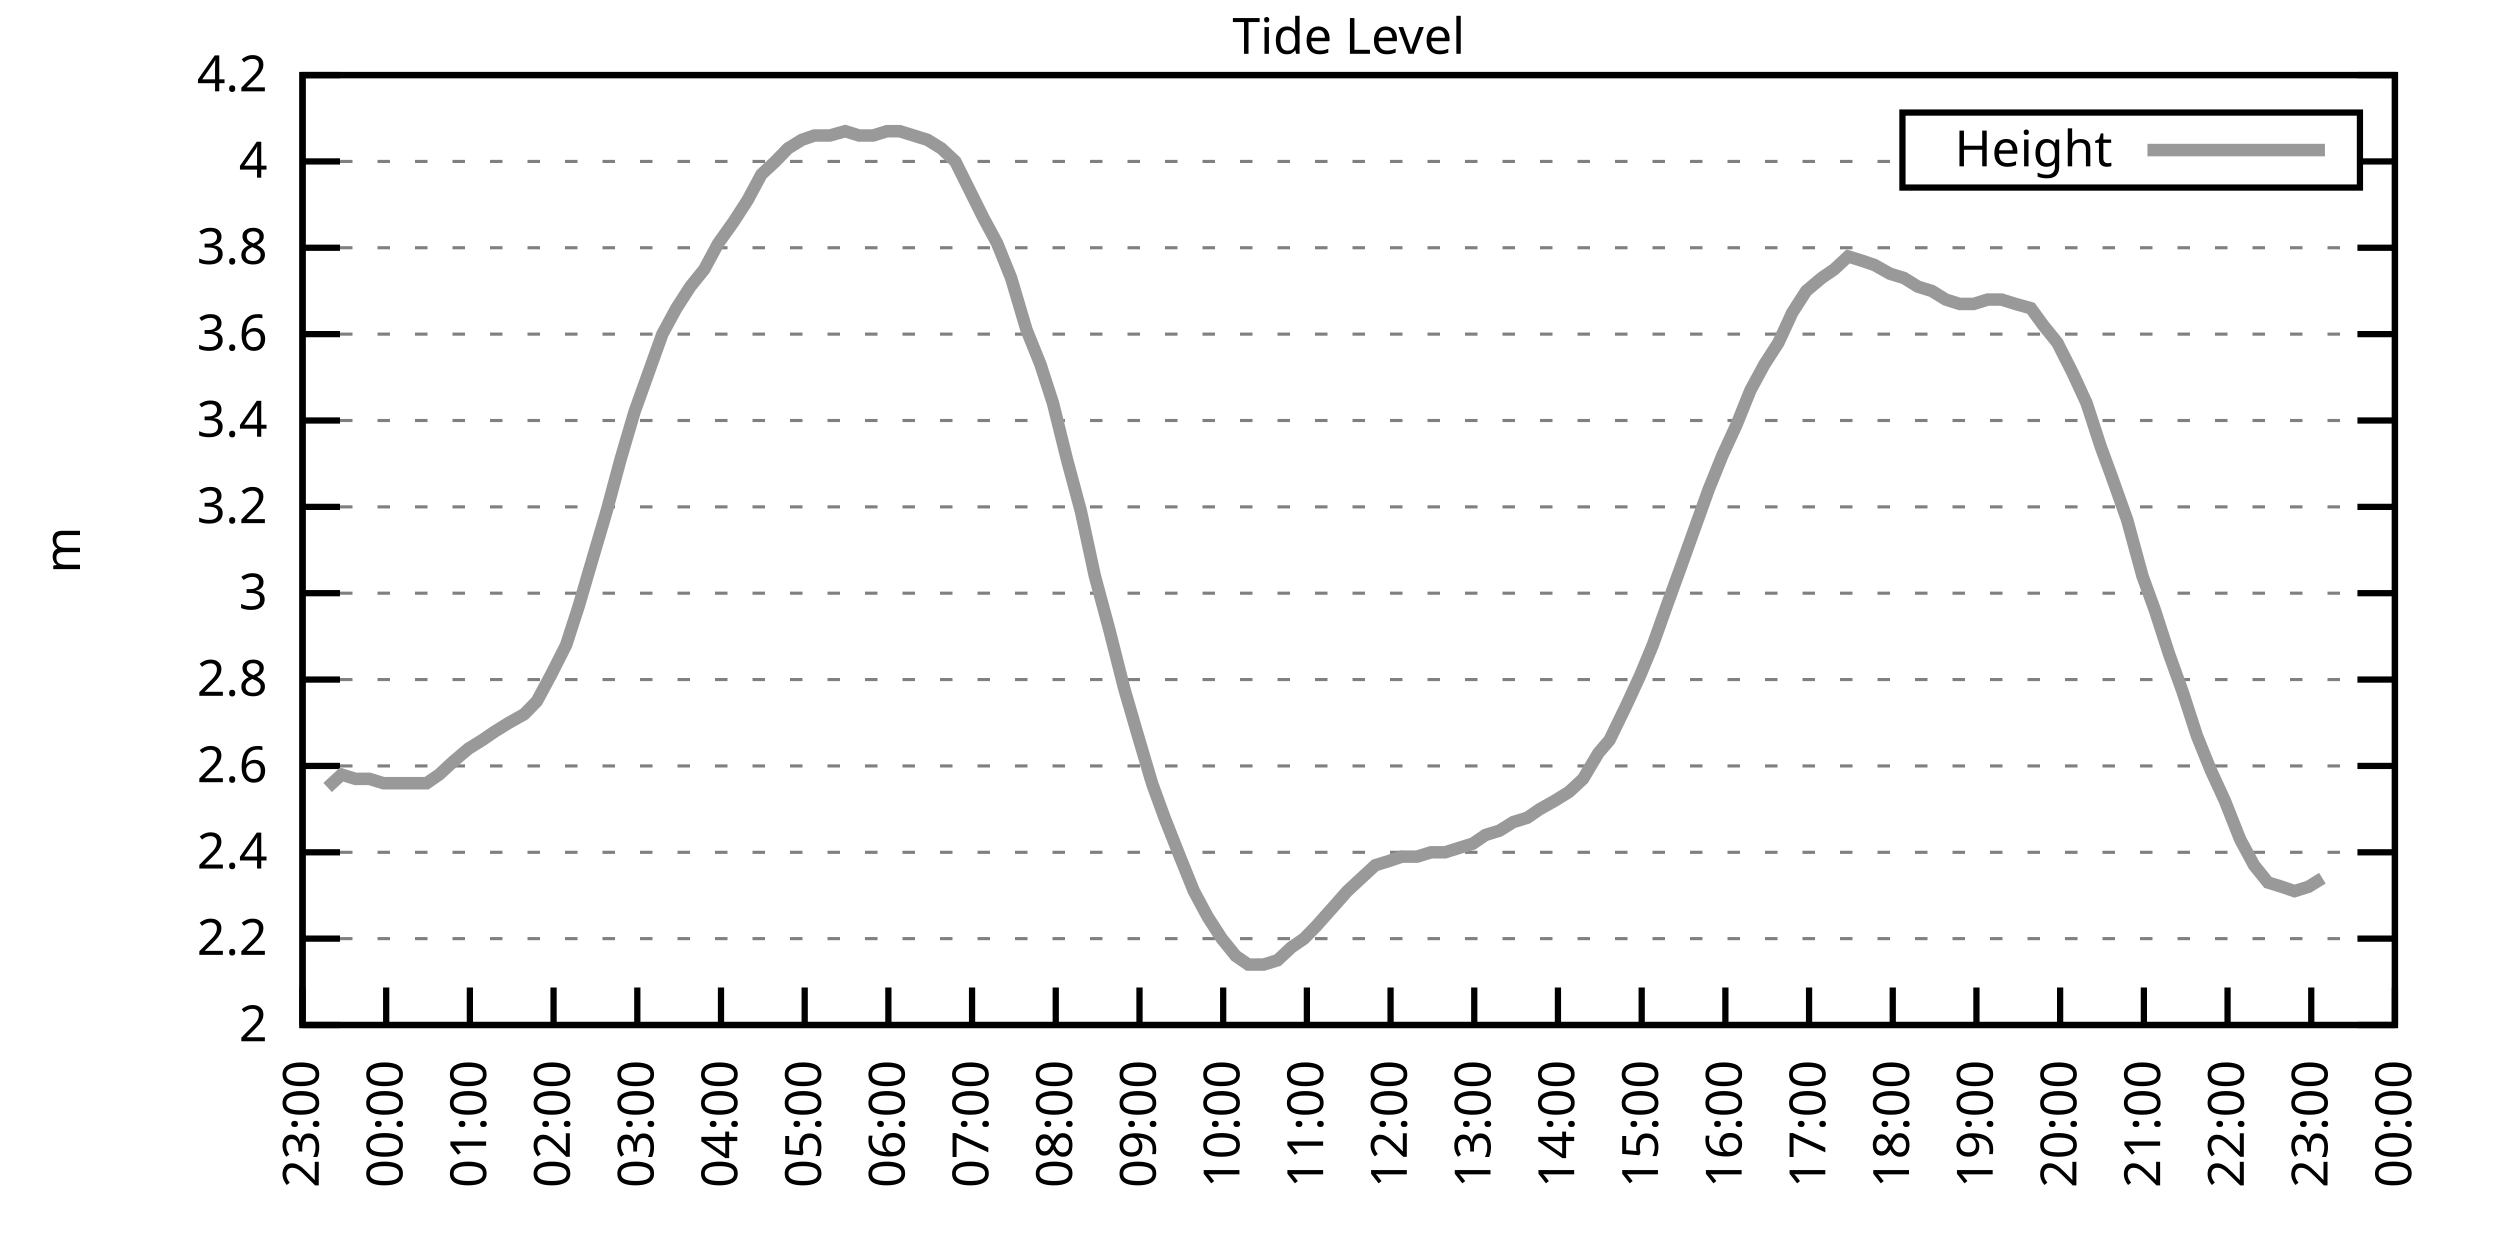
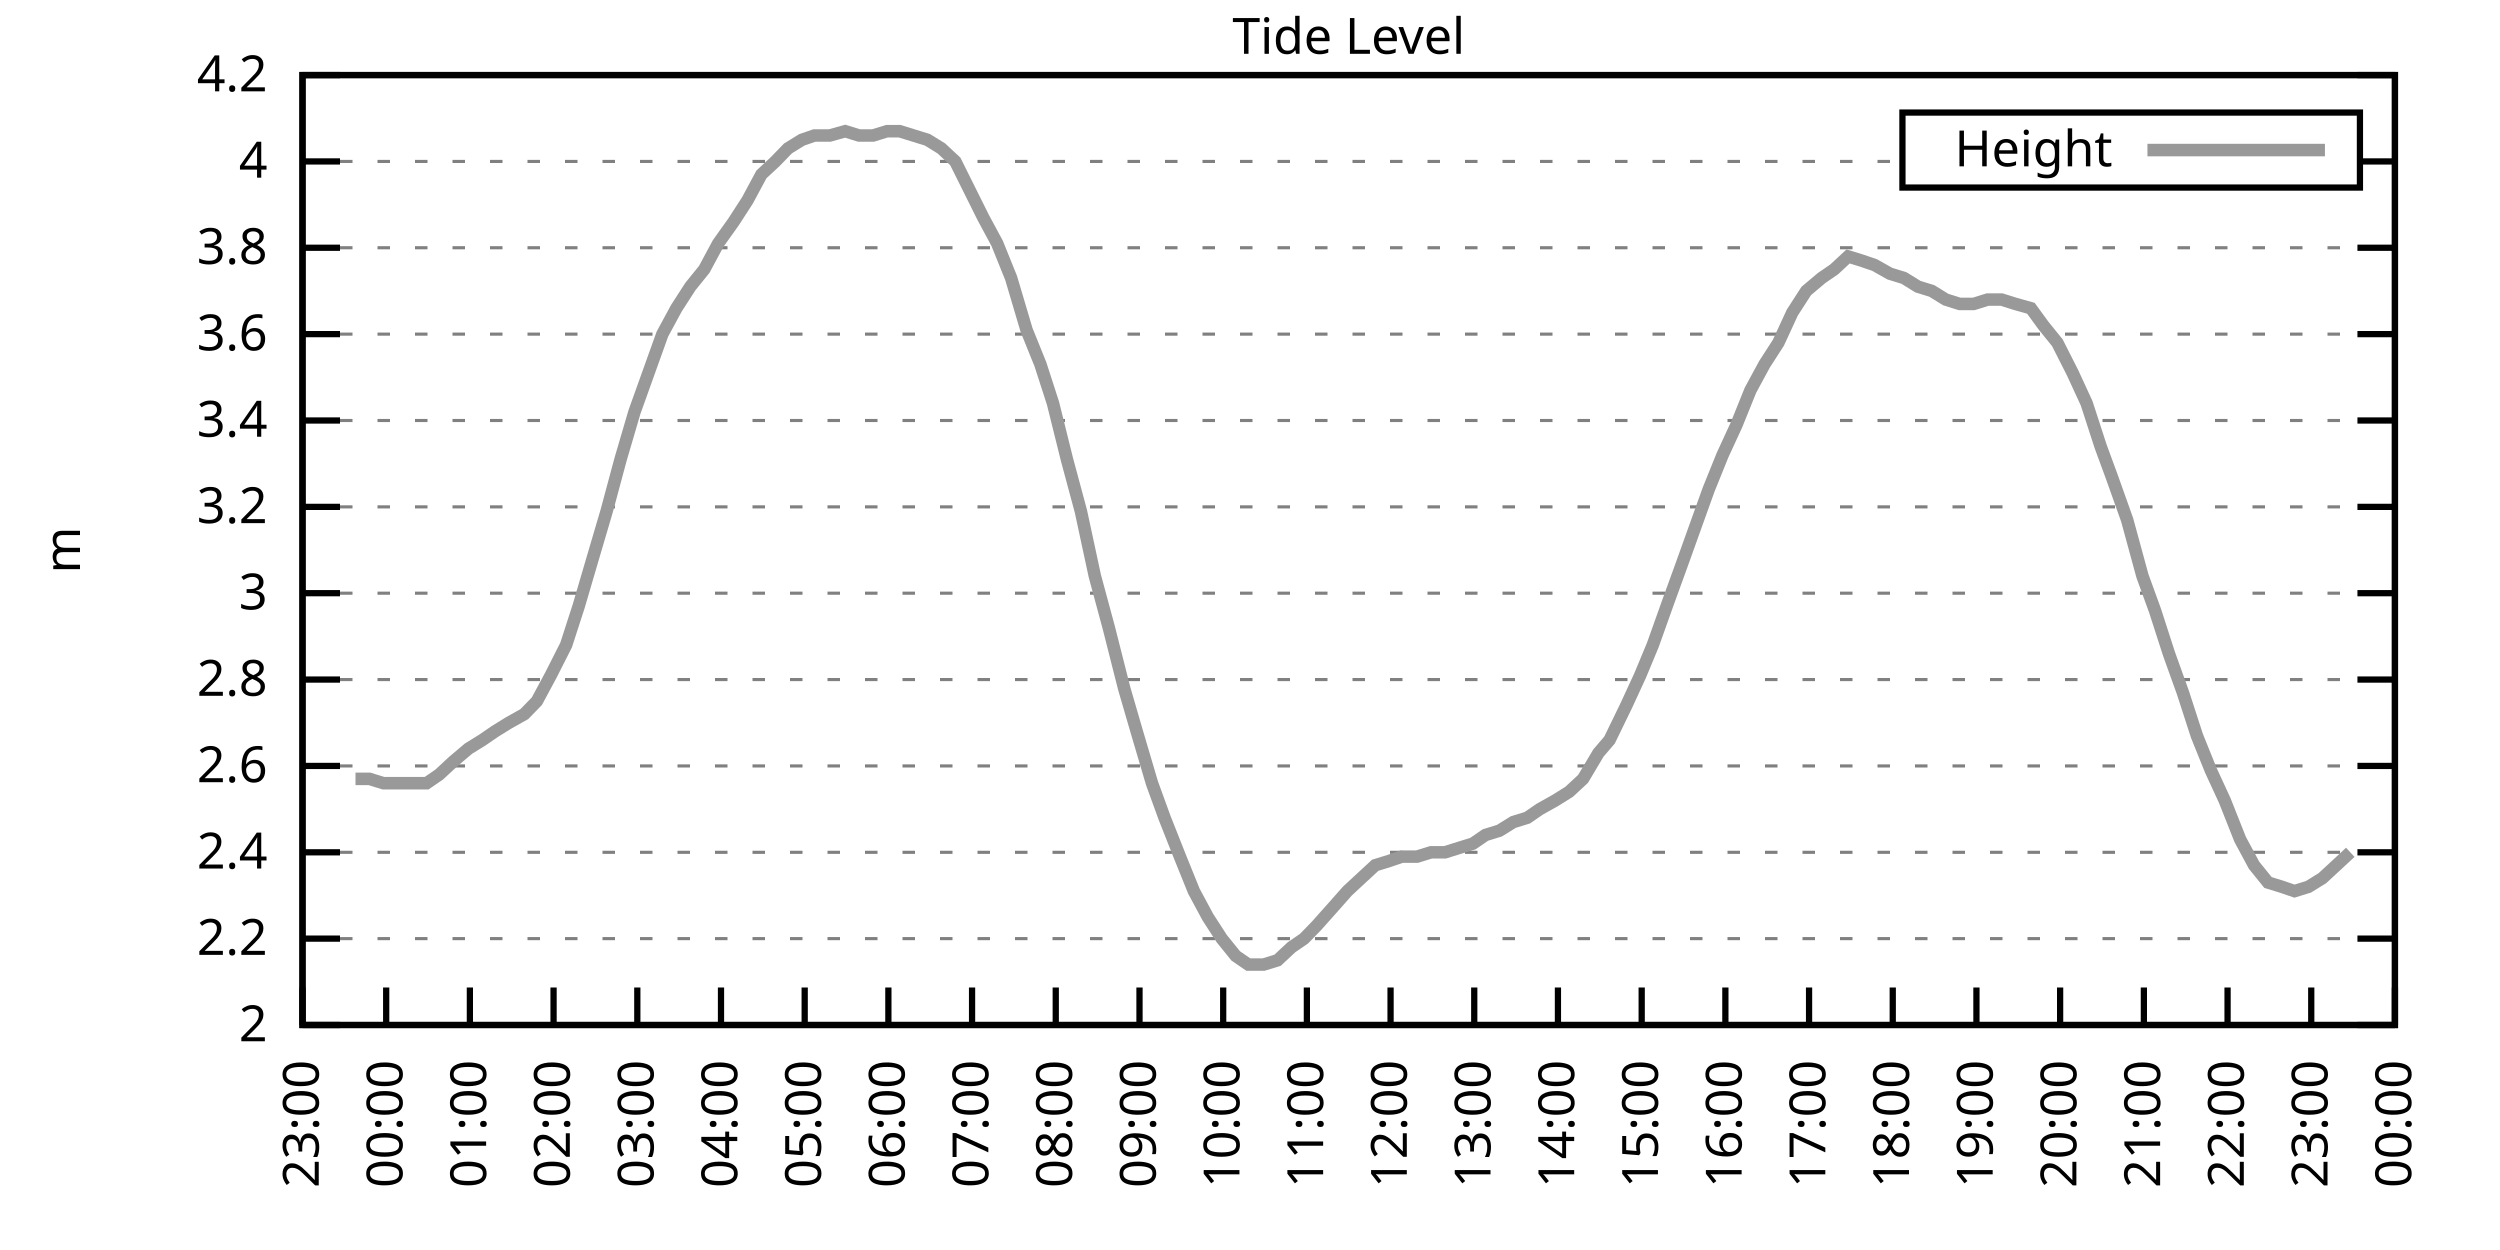
<svg xmlns="http://www.w3.org/2000/svg" xmlns:xlink="http://www.w3.org/1999/xlink" width="400" height="200" viewBox="0 0 400 200">
  <g id="gnuplot_canvas">
    <rect x="0" y="0" width="400" height="200" fill="none" />
    <defs>
      <circle id="gpDot" r="0.5" stroke-width="0.5" stroke="currentColor" />
      <path id="gpPt0" stroke-width="0.333" stroke="currentColor" d="M-1,0 h2 M0,-1 v2" />
      <path id="gpPt1" stroke-width="0.333" stroke="currentColor" d="M-1,-1 L1,1 M1,-1 L-1,1" />
      <path id="gpPt2" stroke-width="0.333" stroke="currentColor" d="M-1,0 L1,0 M0,-1 L0,1 M-1,-1 L1,1 M-1,1 L1,-1" />
      <rect id="gpPt3" stroke-width="0.333" stroke="currentColor" x="-1" y="-1" width="2" height="2" />
      <rect id="gpPt4" stroke-width="0.333" stroke="currentColor" fill="currentColor" x="-1" y="-1" width="2" height="2" />
      <circle id="gpPt5" stroke-width="0.333" stroke="currentColor" cx="0" cy="0" r="1" />
      <use xlink:href="#gpPt5" id="gpPt6" fill="currentColor" stroke="none" />
      <path id="gpPt7" stroke-width="0.333" stroke="currentColor" d="M0,-1.33 L-1.33,0.67 L1.33,0.67 z" />
      <use xlink:href="#gpPt7" id="gpPt8" fill="currentColor" stroke="none" />
      <use xlink:href="#gpPt7" id="gpPt9" stroke="currentColor" transform="rotate(180)" />
      <use xlink:href="#gpPt9" id="gpPt10" fill="currentColor" stroke="none" />
      <use xlink:href="#gpPt3" id="gpPt11" stroke="currentColor" transform="rotate(45)" />
      <use xlink:href="#gpPt11" id="gpPt12" fill="currentColor" stroke="none" />
      <path id="gpPt13" stroke-width="0.333" stroke="currentColor" d="M0,1.330 L1.265,0.411 L0.782,-1.067 L-0.782,-1.076 L-1.265,0.411 z" />
      <use xlink:href="#gpPt13" id="gpPt14" fill="currentColor" stroke="none" />
      <filter id="textbox" filterUnits="objectBoundingBox" x="0" y="0" height="1" width="1">
        <feFlood flood-color="white" flood-opacity="1" result="bgnd" />
        <feComposite in="SourceGraphic" in2="bgnd" operator="atop" />
      </filter>
      <filter id="greybox" filterUnits="objectBoundingBox" x="0" y="0" height="1" width="1">
        <feFlood flood-color="lightgrey" flood-opacity="1" result="grey" />
        <feComposite in="SourceGraphic" in2="grey" operator="atop" />
      </filter>
    </defs>
    <g fill="none" color="white" stroke="currentColor" stroke-width="1.00" stroke-linecap="butt" stroke-linejoin="miter">
</g>
    <g fill="none" color="black" stroke="currentColor" stroke-width="1.00" stroke-linecap="butt" stroke-linejoin="miter">
      <g stroke="none" shape-rendering="crispEdges">
        <polygon fill="rgb(255, 255, 255)" points="48.40,164.00 383.18,164.00 383.18,12.02 48.40,12.02 " />
      </g>
    </g>
    <g fill="none" color="black" stroke="currentColor" stroke-width="1.00" stroke-linecap="butt" stroke-linejoin="miter">
</g>
    <g fill="none" color="black" stroke="black" stroke-width="0.50" stroke-linecap="butt" stroke-linejoin="miter">
</g>
    <g fill="none" color="gray" stroke="currentColor" stroke-width="0.50" stroke-linecap="butt" stroke-linejoin="miter">
      <path stroke="gray" stroke-dasharray="2,4" class="gridline" d="M48.40,164.00 L383.19,164.00  " />
    </g>
    <g fill="none" color="gray" stroke="gray" stroke-width="1.00" stroke-linecap="butt" stroke-linejoin="miter">
</g>
    <g fill="none" color="black" stroke="currentColor" stroke-width="1.00" stroke-linecap="butt" stroke-linejoin="miter">
      <path stroke="black" d="M48.40,164.00 L54.40,164.00 M383.19,164.00 L377.19,164.00  " />
      <g transform="translate(42.80,166.60)" stroke="none" fill="black" font-family="Sans" font-size="8.00" text-anchor="end">
        <text>
          <tspan font-family="Sans"> 2</tspan>
        </text>
      </g>
    </g>
    <g fill="none" color="black" stroke="currentColor" stroke-width="1.00" stroke-linecap="butt" stroke-linejoin="miter">
</g>
    <g fill="none" color="black" stroke="black" stroke-width="0.50" stroke-linecap="butt" stroke-linejoin="miter">
</g>
    <g fill="none" color="gray" stroke="currentColor" stroke-width="0.50" stroke-linecap="butt" stroke-linejoin="miter">
      <path stroke="gray" stroke-dasharray="2,4" class="gridline" d="M48.40,150.18 L383.19,150.18  " />
    </g>
    <g fill="none" color="gray" stroke="gray" stroke-width="1.00" stroke-linecap="butt" stroke-linejoin="miter">
</g>
    <g fill="none" color="black" stroke="currentColor" stroke-width="1.00" stroke-linecap="butt" stroke-linejoin="miter">
      <path stroke="black" d="M48.40,150.18 L54.40,150.18 M383.19,150.18 L377.19,150.18  " />
      <g transform="translate(42.80,152.78)" stroke="none" fill="black" font-family="Sans" font-size="8.00" text-anchor="end">
        <text>
          <tspan font-family="Sans"> 2.2</tspan>
        </text>
      </g>
    </g>
    <g fill="none" color="black" stroke="currentColor" stroke-width="1.00" stroke-linecap="butt" stroke-linejoin="miter">
</g>
    <g fill="none" color="black" stroke="black" stroke-width="0.50" stroke-linecap="butt" stroke-linejoin="miter">
</g>
    <g fill="none" color="gray" stroke="currentColor" stroke-width="0.50" stroke-linecap="butt" stroke-linejoin="miter">
      <path stroke="gray" stroke-dasharray="2,4" class="gridline" d="M48.40,136.37 L383.19,136.37  " />
    </g>
    <g fill="none" color="gray" stroke="gray" stroke-width="1.00" stroke-linecap="butt" stroke-linejoin="miter">
</g>
    <g fill="none" color="black" stroke="currentColor" stroke-width="1.00" stroke-linecap="butt" stroke-linejoin="miter">
      <path stroke="black" d="M48.40,136.37 L54.40,136.37 M383.19,136.37 L377.19,136.37  " />
      <g transform="translate(42.80,138.97)" stroke="none" fill="black" font-family="Sans" font-size="8.00" text-anchor="end">
        <text>
          <tspan font-family="Sans"> 2.4</tspan>
        </text>
      </g>
    </g>
    <g fill="none" color="black" stroke="currentColor" stroke-width="1.00" stroke-linecap="butt" stroke-linejoin="miter">
</g>
    <g fill="none" color="black" stroke="black" stroke-width="0.50" stroke-linecap="butt" stroke-linejoin="miter">
</g>
    <g fill="none" color="gray" stroke="currentColor" stroke-width="0.50" stroke-linecap="butt" stroke-linejoin="miter">
      <path stroke="gray" stroke-dasharray="2,4" class="gridline" d="M48.40,122.55 L383.19,122.55  " />
    </g>
    <g fill="none" color="gray" stroke="gray" stroke-width="1.00" stroke-linecap="butt" stroke-linejoin="miter">
</g>
    <g fill="none" color="black" stroke="currentColor" stroke-width="1.00" stroke-linecap="butt" stroke-linejoin="miter">
      <path stroke="black" d="M48.40,122.55 L54.40,122.55 M383.19,122.55 L377.19,122.55  " />
      <g transform="translate(42.80,125.15)" stroke="none" fill="black" font-family="Sans" font-size="8.00" text-anchor="end">
        <text>
          <tspan font-family="Sans"> 2.6</tspan>
        </text>
      </g>
    </g>
    <g fill="none" color="black" stroke="currentColor" stroke-width="1.00" stroke-linecap="butt" stroke-linejoin="miter">
</g>
    <g fill="none" color="black" stroke="black" stroke-width="0.50" stroke-linecap="butt" stroke-linejoin="miter">
</g>
    <g fill="none" color="gray" stroke="currentColor" stroke-width="0.50" stroke-linecap="butt" stroke-linejoin="miter">
      <path stroke="gray" stroke-dasharray="2,4" class="gridline" d="M48.40,108.73 L383.19,108.73  " />
    </g>
    <g fill="none" color="gray" stroke="gray" stroke-width="1.00" stroke-linecap="butt" stroke-linejoin="miter">
</g>
    <g fill="none" color="black" stroke="currentColor" stroke-width="1.00" stroke-linecap="butt" stroke-linejoin="miter">
      <path stroke="black" d="M48.40,108.73 L54.40,108.73 M383.19,108.73 L377.19,108.73  " />
      <g transform="translate(42.80,111.33)" stroke="none" fill="black" font-family="Sans" font-size="8.00" text-anchor="end">
        <text>
          <tspan font-family="Sans"> 2.8</tspan>
        </text>
      </g>
    </g>
    <g fill="none" color="black" stroke="currentColor" stroke-width="1.00" stroke-linecap="butt" stroke-linejoin="miter">
</g>
    <g fill="none" color="black" stroke="black" stroke-width="0.50" stroke-linecap="butt" stroke-linejoin="miter">
</g>
    <g fill="none" color="gray" stroke="currentColor" stroke-width="0.50" stroke-linecap="butt" stroke-linejoin="miter">
      <path stroke="gray" stroke-dasharray="2,4" class="gridline" d="M48.40,94.91 L383.19,94.91  " />
    </g>
    <g fill="none" color="gray" stroke="gray" stroke-width="1.00" stroke-linecap="butt" stroke-linejoin="miter">
</g>
    <g fill="none" color="black" stroke="currentColor" stroke-width="1.00" stroke-linecap="butt" stroke-linejoin="miter">
      <path stroke="black" d="M48.40,94.91 L54.40,94.91 M383.19,94.91 L377.19,94.91  " />
      <g transform="translate(42.80,97.51)" stroke="none" fill="black" font-family="Sans" font-size="8.00" text-anchor="end">
        <text>
          <tspan font-family="Sans"> 3</tspan>
        </text>
      </g>
    </g>
    <g fill="none" color="black" stroke="currentColor" stroke-width="1.00" stroke-linecap="butt" stroke-linejoin="miter">
</g>
    <g fill="none" color="black" stroke="black" stroke-width="0.50" stroke-linecap="butt" stroke-linejoin="miter">
</g>
    <g fill="none" color="gray" stroke="currentColor" stroke-width="0.50" stroke-linecap="butt" stroke-linejoin="miter">
      <path stroke="gray" stroke-dasharray="2,4" class="gridline" d="M48.40,81.10 L383.19,81.10  " />
    </g>
    <g fill="none" color="gray" stroke="gray" stroke-width="1.00" stroke-linecap="butt" stroke-linejoin="miter">
</g>
    <g fill="none" color="black" stroke="currentColor" stroke-width="1.00" stroke-linecap="butt" stroke-linejoin="miter">
      <path stroke="black" d="M48.40,81.10 L54.40,81.10 M383.19,81.10 L377.19,81.10  " />
      <g transform="translate(42.80,83.70)" stroke="none" fill="black" font-family="Sans" font-size="8.00" text-anchor="end">
        <text>
          <tspan font-family="Sans"> 3.2</tspan>
        </text>
      </g>
    </g>
    <g fill="none" color="black" stroke="currentColor" stroke-width="1.00" stroke-linecap="butt" stroke-linejoin="miter">
</g>
    <g fill="none" color="black" stroke="black" stroke-width="0.50" stroke-linecap="butt" stroke-linejoin="miter">
</g>
    <g fill="none" color="gray" stroke="currentColor" stroke-width="0.50" stroke-linecap="butt" stroke-linejoin="miter">
      <path stroke="gray" stroke-dasharray="2,4" class="gridline" d="M48.40,67.28 L383.19,67.28  " />
    </g>
    <g fill="none" color="gray" stroke="gray" stroke-width="1.00" stroke-linecap="butt" stroke-linejoin="miter">
</g>
    <g fill="none" color="black" stroke="currentColor" stroke-width="1.00" stroke-linecap="butt" stroke-linejoin="miter">
      <path stroke="black" d="M48.40,67.28 L54.40,67.28 M383.19,67.28 L377.19,67.28  " />
      <g transform="translate(42.80,69.88)" stroke="none" fill="black" font-family="Sans" font-size="8.00" text-anchor="end">
        <text>
          <tspan font-family="Sans"> 3.4</tspan>
        </text>
      </g>
    </g>
    <g fill="none" color="black" stroke="currentColor" stroke-width="1.00" stroke-linecap="butt" stroke-linejoin="miter">
</g>
    <g fill="none" color="black" stroke="black" stroke-width="0.50" stroke-linecap="butt" stroke-linejoin="miter">
</g>
    <g fill="none" color="gray" stroke="currentColor" stroke-width="0.50" stroke-linecap="butt" stroke-linejoin="miter">
      <path stroke="gray" stroke-dasharray="2,4" class="gridline" d="M48.40,53.46 L383.19,53.46  " />
    </g>
    <g fill="none" color="gray" stroke="gray" stroke-width="1.00" stroke-linecap="butt" stroke-linejoin="miter">
</g>
    <g fill="none" color="black" stroke="currentColor" stroke-width="1.00" stroke-linecap="butt" stroke-linejoin="miter">
      <path stroke="black" d="M48.40,53.46 L54.40,53.46 M383.19,53.46 L377.19,53.46  " />
      <g transform="translate(42.80,56.06)" stroke="none" fill="black" font-family="Sans" font-size="8.00" text-anchor="end">
        <text>
          <tspan font-family="Sans"> 3.6</tspan>
        </text>
      </g>
    </g>
    <g fill="none" color="black" stroke="currentColor" stroke-width="1.00" stroke-linecap="butt" stroke-linejoin="miter">
</g>
    <g fill="none" color="black" stroke="black" stroke-width="0.50" stroke-linecap="butt" stroke-linejoin="miter">
</g>
    <g fill="none" color="gray" stroke="currentColor" stroke-width="0.50" stroke-linecap="butt" stroke-linejoin="miter">
      <path stroke="gray" stroke-dasharray="2,4" class="gridline" d="M48.40,39.64 L383.19,39.64  " />
    </g>
    <g fill="none" color="gray" stroke="gray" stroke-width="1.00" stroke-linecap="butt" stroke-linejoin="miter">
</g>
    <g fill="none" color="black" stroke="currentColor" stroke-width="1.00" stroke-linecap="butt" stroke-linejoin="miter">
      <path stroke="black" d="M48.40,39.64 L54.40,39.64 M383.19,39.64 L377.19,39.64  " />
      <g transform="translate(42.80,42.24)" stroke="none" fill="black" font-family="Sans" font-size="8.00" text-anchor="end">
        <text>
          <tspan font-family="Sans"> 3.8</tspan>
        </text>
      </g>
    </g>
    <g fill="none" color="black" stroke="currentColor" stroke-width="1.00" stroke-linecap="butt" stroke-linejoin="miter">
</g>
    <g fill="none" color="black" stroke="black" stroke-width="0.50" stroke-linecap="butt" stroke-linejoin="miter">
</g>
    <g fill="none" color="gray" stroke="currentColor" stroke-width="0.50" stroke-linecap="butt" stroke-linejoin="miter">
      <path stroke="gray" stroke-dasharray="2,4" class="gridline" d="M48.40,25.83 L304.39,25.83 M377.59,25.83 L383.19,25.83  " />
    </g>
    <g fill="none" color="gray" stroke="gray" stroke-width="1.00" stroke-linecap="butt" stroke-linejoin="miter">
</g>
    <g fill="none" color="black" stroke="currentColor" stroke-width="1.00" stroke-linecap="butt" stroke-linejoin="miter">
      <path stroke="black" d="M48.40,25.83 L54.40,25.83 M383.19,25.83 L377.19,25.83  " />
      <g transform="translate(42.80,28.43)" stroke="none" fill="black" font-family="Sans" font-size="8.00" text-anchor="end">
        <text>
          <tspan font-family="Sans"> 4</tspan>
        </text>
      </g>
    </g>
    <g fill="none" color="black" stroke="currentColor" stroke-width="1.00" stroke-linecap="butt" stroke-linejoin="miter">
</g>
    <g fill="none" color="black" stroke="black" stroke-width="0.50" stroke-linecap="butt" stroke-linejoin="miter">
</g>
    <g fill="none" color="gray" stroke="currentColor" stroke-width="0.50" stroke-linecap="butt" stroke-linejoin="miter">
      <path stroke="gray" stroke-dasharray="2,4" class="gridline" d="M48.40,12.01 L383.19,12.01  " />
    </g>
    <g fill="none" color="gray" stroke="gray" stroke-width="1.00" stroke-linecap="butt" stroke-linejoin="miter">
</g>
    <g fill="none" color="black" stroke="currentColor" stroke-width="1.00" stroke-linecap="butt" stroke-linejoin="miter">
      <path stroke="black" d="M48.40,12.01 L54.40,12.01 M383.19,12.01 L377.19,12.01  " />
      <g transform="translate(42.80,14.61)" stroke="none" fill="black" font-family="Sans" font-size="8.00" text-anchor="end">
        <text>
          <tspan font-family="Sans"> 4.2</tspan>
        </text>
      </g>
    </g>
    <g fill="none" color="black" stroke="currentColor" stroke-width="1.00" stroke-linecap="butt" stroke-linejoin="miter">
      <path stroke="black" d="M48.40,164.00 L48.40,158.00  " />
      <g transform="translate(51.00,169.60) rotate(270.00)" stroke="none" fill="black" font-family="Sans" font-size="8.00" text-anchor="end">
        <text>
          <tspan font-family="Sans">23:00</tspan>
        </text>
      </g>
    </g>
    <g fill="none" color="black" stroke="currentColor" stroke-width="1.00" stroke-linecap="butt" stroke-linejoin="miter">
      <path stroke="black" d="M61.79,164.00 L61.79,158.00  " />
      <g transform="translate(64.39,169.60) rotate(270.00)" stroke="none" fill="black" font-family="Sans" font-size="8.00" text-anchor="end">
        <text>
          <tspan font-family="Sans">00:00</tspan>
        </text>
      </g>
    </g>
    <g fill="none" color="black" stroke="currentColor" stroke-width="1.00" stroke-linecap="butt" stroke-linejoin="miter">
      <path stroke="black" d="M75.18,164.00 L75.18,158.00  " />
      <g transform="translate(77.78,169.60) rotate(270.00)" stroke="none" fill="black" font-family="Sans" font-size="8.00" text-anchor="end">
        <text>
          <tspan font-family="Sans">01:00</tspan>
        </text>
      </g>
    </g>
    <g fill="none" color="black" stroke="currentColor" stroke-width="1.00" stroke-linecap="butt" stroke-linejoin="miter">
      <path stroke="black" d="M88.57,164.00 L88.57,158.00  " />
      <g transform="translate(91.17,169.60) rotate(270.00)" stroke="none" fill="black" font-family="Sans" font-size="8.00" text-anchor="end">
        <text>
          <tspan font-family="Sans">02:00</tspan>
        </text>
      </g>
    </g>
    <g fill="none" color="black" stroke="currentColor" stroke-width="1.00" stroke-linecap="butt" stroke-linejoin="miter">
      <path stroke="black" d="M101.97,164.00 L101.97,158.00  " />
      <g transform="translate(104.57,169.60) rotate(270.00)" stroke="none" fill="black" font-family="Sans" font-size="8.00" text-anchor="end">
        <text>
          <tspan font-family="Sans">03:00</tspan>
        </text>
      </g>
    </g>
    <g fill="none" color="black" stroke="currentColor" stroke-width="1.00" stroke-linecap="butt" stroke-linejoin="miter">
      <path stroke="black" d="M115.36,164.00 L115.36,158.00  " />
      <g transform="translate(117.96,169.60) rotate(270.00)" stroke="none" fill="black" font-family="Sans" font-size="8.00" text-anchor="end">
        <text>
          <tspan font-family="Sans">04:00</tspan>
        </text>
      </g>
    </g>
    <g fill="none" color="black" stroke="currentColor" stroke-width="1.00" stroke-linecap="butt" stroke-linejoin="miter">
      <path stroke="black" d="M128.75,164.00 L128.75,158.00  " />
      <g transform="translate(131.35,169.60) rotate(270.00)" stroke="none" fill="black" font-family="Sans" font-size="8.00" text-anchor="end">
        <text>
          <tspan font-family="Sans">05:00</tspan>
        </text>
      </g>
    </g>
    <g fill="none" color="black" stroke="currentColor" stroke-width="1.00" stroke-linecap="butt" stroke-linejoin="miter">
      <path stroke="black" d="M142.14,164.00 L142.14,158.00  " />
      <g transform="translate(144.74,169.60) rotate(270.00)" stroke="none" fill="black" font-family="Sans" font-size="8.00" text-anchor="end">
        <text>
          <tspan font-family="Sans">06:00</tspan>
        </text>
      </g>
    </g>
    <g fill="none" color="black" stroke="currentColor" stroke-width="1.00" stroke-linecap="butt" stroke-linejoin="miter">
      <path stroke="black" d="M155.53,164.00 L155.53,158.00  " />
      <g transform="translate(158.13,169.60) rotate(270.00)" stroke="none" fill="black" font-family="Sans" font-size="8.00" text-anchor="end">
        <text>
          <tspan font-family="Sans">07:00</tspan>
        </text>
      </g>
    </g>
    <g fill="none" color="black" stroke="currentColor" stroke-width="1.00" stroke-linecap="butt" stroke-linejoin="miter">
      <path stroke="black" d="M168.92,164.00 L168.92,158.00  " />
      <g transform="translate(171.52,169.60) rotate(270.00)" stroke="none" fill="black" font-family="Sans" font-size="8.00" text-anchor="end">
        <text>
          <tspan font-family="Sans">08:00</tspan>
        </text>
      </g>
    </g>
    <g fill="none" color="black" stroke="currentColor" stroke-width="1.00" stroke-linecap="butt" stroke-linejoin="miter">
      <path stroke="black" d="M182.32,164.00 L182.32,158.00  " />
      <g transform="translate(184.92,169.60) rotate(270.00)" stroke="none" fill="black" font-family="Sans" font-size="8.00" text-anchor="end">
        <text>
          <tspan font-family="Sans">09:00</tspan>
        </text>
      </g>
    </g>
    <g fill="none" color="black" stroke="currentColor" stroke-width="1.00" stroke-linecap="butt" stroke-linejoin="miter">
      <path stroke="black" d="M195.71,164.00 L195.71,158.00  " />
      <g transform="translate(198.31,169.60) rotate(270.00)" stroke="none" fill="black" font-family="Sans" font-size="8.00" text-anchor="end">
        <text>
          <tspan font-family="Sans">10:00</tspan>
        </text>
      </g>
    </g>
    <g fill="none" color="black" stroke="currentColor" stroke-width="1.00" stroke-linecap="butt" stroke-linejoin="miter">
      <path stroke="black" d="M209.10,164.00 L209.10,158.00  " />
      <g transform="translate(211.70,169.60) rotate(270.00)" stroke="none" fill="black" font-family="Sans" font-size="8.00" text-anchor="end">
        <text>
          <tspan font-family="Sans">11:00</tspan>
        </text>
      </g>
    </g>
    <g fill="none" color="black" stroke="currentColor" stroke-width="1.00" stroke-linecap="butt" stroke-linejoin="miter">
      <path stroke="black" d="M222.49,164.00 L222.49,158.00  " />
      <g transform="translate(225.09,169.60) rotate(270.00)" stroke="none" fill="black" font-family="Sans" font-size="8.00" text-anchor="end">
        <text>
          <tspan font-family="Sans">12:00</tspan>
        </text>
      </g>
    </g>
    <g fill="none" color="black" stroke="currentColor" stroke-width="1.00" stroke-linecap="butt" stroke-linejoin="miter">
      <path stroke="black" d="M235.88,164.00 L235.88,158.00  " />
      <g transform="translate(238.48,169.60) rotate(270.00)" stroke="none" fill="black" font-family="Sans" font-size="8.00" text-anchor="end">
        <text>
          <tspan font-family="Sans">13:00</tspan>
        </text>
      </g>
    </g>
    <g fill="none" color="black" stroke="currentColor" stroke-width="1.00" stroke-linecap="butt" stroke-linejoin="miter">
      <path stroke="black" d="M249.27,164.00 L249.27,158.00  " />
      <g transform="translate(251.87,169.60) rotate(270.00)" stroke="none" fill="black" font-family="Sans" font-size="8.00" text-anchor="end">
        <text>
          <tspan font-family="Sans">14:00</tspan>
        </text>
      </g>
    </g>
    <g fill="none" color="black" stroke="currentColor" stroke-width="1.00" stroke-linecap="butt" stroke-linejoin="miter">
      <path stroke="black" d="M262.67,164.00 L262.67,158.00  " />
      <g transform="translate(265.27,169.60) rotate(270.00)" stroke="none" fill="black" font-family="Sans" font-size="8.00" text-anchor="end">
        <text>
          <tspan font-family="Sans">15:00</tspan>
        </text>
      </g>
    </g>
    <g fill="none" color="black" stroke="currentColor" stroke-width="1.00" stroke-linecap="butt" stroke-linejoin="miter">
      <path stroke="black" d="M276.06,164.00 L276.06,158.00  " />
      <g transform="translate(278.66,169.60) rotate(270.00)" stroke="none" fill="black" font-family="Sans" font-size="8.00" text-anchor="end">
        <text>
          <tspan font-family="Sans">16:00</tspan>
        </text>
      </g>
    </g>
    <g fill="none" color="black" stroke="currentColor" stroke-width="1.00" stroke-linecap="butt" stroke-linejoin="miter">
      <path stroke="black" d="M289.45,164.00 L289.45,158.00  " />
      <g transform="translate(292.05,169.60) rotate(270.00)" stroke="none" fill="black" font-family="Sans" font-size="8.00" text-anchor="end">
        <text>
          <tspan font-family="Sans">17:00</tspan>
        </text>
      </g>
    </g>
    <g fill="none" color="black" stroke="currentColor" stroke-width="1.00" stroke-linecap="butt" stroke-linejoin="miter">
      <path stroke="black" d="M302.84,164.00 L302.84,158.00  " />
      <g transform="translate(305.44,169.60) rotate(270.00)" stroke="none" fill="black" font-family="Sans" font-size="8.00" text-anchor="end">
        <text>
          <tspan font-family="Sans">18:00</tspan>
        </text>
      </g>
    </g>
    <g fill="none" color="black" stroke="currentColor" stroke-width="1.00" stroke-linecap="butt" stroke-linejoin="miter">
      <path stroke="black" d="M316.23,164.00 L316.23,158.00  " />
      <g transform="translate(318.83,169.60) rotate(270.00)" stroke="none" fill="black" font-family="Sans" font-size="8.00" text-anchor="end">
        <text>
          <tspan font-family="Sans">19:00</tspan>
        </text>
      </g>
    </g>
    <g fill="none" color="black" stroke="currentColor" stroke-width="1.00" stroke-linecap="butt" stroke-linejoin="miter">
      <path stroke="black" d="M329.62,164.00 L329.62,158.00  " />
      <g transform="translate(332.22,169.60) rotate(270.00)" stroke="none" fill="black" font-family="Sans" font-size="8.00" text-anchor="end">
        <text>
          <tspan font-family="Sans">20:00</tspan>
        </text>
      </g>
    </g>
    <g fill="none" color="black" stroke="currentColor" stroke-width="1.00" stroke-linecap="butt" stroke-linejoin="miter">
      <path stroke="black" d="M343.02,164.00 L343.02,158.00  " />
      <g transform="translate(345.62,169.60) rotate(270.00)" stroke="none" fill="black" font-family="Sans" font-size="8.00" text-anchor="end">
        <text>
          <tspan font-family="Sans">21:00</tspan>
        </text>
      </g>
    </g>
    <g fill="none" color="black" stroke="currentColor" stroke-width="1.00" stroke-linecap="butt" stroke-linejoin="miter">
      <path stroke="black" d="M356.41,164.00 L356.41,158.00  " />
      <g transform="translate(359.01,169.60) rotate(270.00)" stroke="none" fill="black" font-family="Sans" font-size="8.00" text-anchor="end">
        <text>
          <tspan font-family="Sans">22:00</tspan>
        </text>
      </g>
    </g>
    <g fill="none" color="black" stroke="currentColor" stroke-width="1.00" stroke-linecap="butt" stroke-linejoin="miter">
      <path stroke="black" d="M369.80,164.00 L369.80,158.00  " />
      <g transform="translate(372.40,169.60) rotate(270.00)" stroke="none" fill="black" font-family="Sans" font-size="8.00" text-anchor="end">
        <text>
          <tspan font-family="Sans">23:00</tspan>
        </text>
      </g>
    </g>
    <g fill="none" color="black" stroke="currentColor" stroke-width="1.00" stroke-linecap="butt" stroke-linejoin="miter">
      <path stroke="black" d="M383.19,164.00 L383.19,158.00  " />
      <g transform="translate(385.79,169.60) rotate(270.00)" stroke="none" fill="black" font-family="Sans" font-size="8.00" text-anchor="end">
        <text>
          <tspan font-family="Sans">00:00</tspan>
        </text>
      </g>
    </g>
    <g fill="none" color="black" stroke="currentColor" stroke-width="1.00" stroke-linecap="butt" stroke-linejoin="miter">
</g>
    <g fill="none" color="black" stroke="currentColor" stroke-width="1.00" stroke-linecap="butt" stroke-linejoin="miter">
      <path stroke="black" d="M48.40,12.01 L48.40,164.00 L383.19,164.00 L383.19,12.01 L48.40,12.01 Z  " />
    </g>
    <g fill="none" color="black" stroke="currentColor" stroke-width="1.00" stroke-linecap="butt" stroke-linejoin="miter">
</g>
    <g fill="none" color="black" stroke="currentColor" stroke-width="1.00" stroke-linecap="butt" stroke-linejoin="miter">
      <path stroke="black" d="M304.39,30.01 L304.39,18.01 L377.59,18.01 L377.59,30.01 L304.39,30.01 Z  " />
    </g>
    <g id="Tide_level_plot_1">
      <g fill="none" color="white" stroke="black" stroke-width="2.00" stroke-linecap="butt" stroke-linejoin="miter">
</g>
      <g fill="none" color="black" stroke="currentColor" stroke-width="2.00" stroke-linecap="butt" stroke-linejoin="miter">
        <g transform="translate(337.99,26.61)" stroke="none" fill="black" font-family="Sans" font-size="8.00" text-anchor="end">
          <text>
            <tspan font-family="Sans">Height</tspan>
          </text>
        </g>
      </g>
      <g fill="none" color="black" stroke="currentColor" stroke-width="2.00" stroke-linecap="butt" stroke-linejoin="miter">
-         <path stroke="rgb(153, 153, 153)" d="M343.59,24.01 L371.99,24.01 M52.42,126.00 L54.65,123.93 L56.88,124.62 L59.11,124.62 L61.35,125.31 L63.80,125.31   L66.03,125.31 L68.26,125.31 L70.27,123.93 L72.50,121.86 L74.96,119.78 L77.19,118.40 L79.20,117.02 L81.43,115.64   L83.89,114.26 L85.90,112.19 L88.13,108.04 L90.58,103.20 L92.59,96.99 L94.82,89.39 L97.06,81.79 L99.29,73.50   L101.52,65.90 L103.75,59.68 L105.98,53.46 L108.22,49.32 L110.45,45.86 L112.68,43.10 L114.91,38.95 L117.37,35.50   L119.60,32.05 L121.83,27.90 L124.06,25.83 L126.07,23.75 L128.30,22.37 L130.31,21.68 L132.77,21.68 L135.22,20.99   L137.45,21.68 L139.69,21.68 L141.92,20.99 L143.93,20.99 L146.16,21.68 L148.39,22.37 L150.62,23.75 L152.85,25.83   L157.32,34.81 L159.55,38.95 L161.78,44.48 L164.24,52.77 L166.47,58.30 L168.48,64.52 L170.71,73.50 L172.94,81.79   L175.17,92.15 L177.41,100.44 L179.86,110.11 L181.87,117.02 L184.32,125.31 L186.33,130.84 L188.79,137.06 L191.02,142.58   L193.25,146.73 L195.48,150.18 L197.72,152.95 L199.73,154.33 L202.18,154.33 L204.41,153.64 L206.64,151.56 L208.65,150.18   L210.66,148.11 L213.12,145.35 L215.57,142.58 L217.80,140.51 L220.04,138.44 L222.27,137.75 L224.28,137.06 L226.73,137.06   L228.96,136.37 L231.20,136.37 L233.43,135.67 L235.66,134.98 L237.67,133.60 L239.90,132.91 L242.13,131.53 L244.36,130.84   L246.37,129.46 L248.83,128.08 L251.06,126.69 L253.29,124.62 L255.75,120.48 L257.53,118.40 L260.21,112.88 L262.44,108.04   L264.45,103.20 L266.91,96.30 L268.92,90.77 L271.15,84.55 L273.38,78.33 L275.61,72.81 L277.84,67.97 L280.07,62.44   L282.31,58.30 L284.54,54.84 L286.77,50.01 L289.00,46.55 L291.46,44.48 L293.47,43.10 L295.70,41.03 L297.93,41.72   L299.94,42.41 L302.39,43.79 L304.63,44.48 L306.86,45.86 L309.09,46.55 L311.32,47.93 L313.55,48.63 L315.79,48.63   L318.02,47.93 L320.25,47.93 L322.48,48.63 L324.94,49.32 L326.95,52.08 L329.18,54.84 L331.63,59.68 L333.86,64.52   L336.10,71.42 L337.88,76.26 L340.34,83.17 L342.79,92.15 L344.80,97.68 L347.03,104.59 L349.26,110.80 L351.50,117.71   L353.73,123.24 L355.96,128.08 L358.42,134.29 L360.65,138.44 L362.88,141.20 L365.11,141.89 L367.12,142.58 L369.35,141.89   L371.58,140.51  " />
+         <path stroke="rgb(153, 153, 153)" d="M343.59,24.01 L371.99,24.01 M56.88,124.62 L59.11,124.62 L61.35,125.31 L63.80,125.31 L66.03,125.31 L68.26,125.31   L70.27,123.93 L72.50,121.86 L74.96,119.78 L77.19,118.40 L79.20,117.02 L81.43,115.64 L83.89,114.26 L85.90,112.19   L88.13,108.04 L90.58,103.20 L92.59,96.99 L94.82,89.39 L97.06,81.79 L99.29,73.50 L101.52,65.90 L103.75,59.68   L105.98,53.46 L108.22,49.32 L110.45,45.86 L112.68,43.10 L114.91,38.95 L117.37,35.50 L119.60,32.05 L121.83,27.90   L124.06,25.83 L126.07,23.75 L128.30,22.37 L130.31,21.68 L132.77,21.68 L135.22,20.99 L137.45,21.68 L139.69,21.68   L141.92,20.99 L143.93,20.99 L146.16,21.68 L148.39,22.37 L150.62,23.75 L152.85,25.83 L157.32,34.81 L159.55,38.95   L161.78,44.48 L164.24,52.77 L166.47,58.30 L168.48,64.52 L170.71,73.50 L172.94,81.79 L175.17,92.15 L177.41,100.44   L179.86,110.11 L181.87,117.02 L184.32,125.31 L186.33,130.84 L188.79,137.06 L191.02,142.58 L193.25,146.73 L195.48,150.18   L197.72,152.95 L199.73,154.33 L202.18,154.33 L204.41,153.64 L206.64,151.56 L208.65,150.18 L210.66,148.11 L213.12,145.35   L215.57,142.58 L217.80,140.51 L220.04,138.44 L222.27,137.75 L224.28,137.06 L226.73,137.06 L228.96,136.37 L231.20,136.37   L233.43,135.67 L235.66,134.98 L237.67,133.60 L239.90,132.91 L242.13,131.53 L244.36,130.84 L246.37,129.46 L248.83,128.08   L251.06,126.69 L253.29,124.62 L255.75,120.48 L257.53,118.40 L260.21,112.88 L262.44,108.04 L264.45,103.20 L266.91,96.30   L268.92,90.77 L271.15,84.55 L273.38,78.33 L275.61,72.81 L277.84,67.97 L280.07,62.44 L282.31,58.30 L284.54,54.84   L286.77,50.01 L289.00,46.55 L291.46,44.48 L293.47,43.10 L295.70,41.03 L297.93,41.72 L299.94,42.41 L302.39,43.79   L304.63,44.48 L306.86,45.86 L309.09,46.55 L311.32,47.93 L313.55,48.63 L315.79,48.63 L318.02,47.93 L320.25,47.93   L322.48,48.63 L324.94,49.32 L326.95,52.08 L329.18,54.84 L331.63,59.68 L333.86,64.52 L336.10,71.42 L337.88,76.26   L340.34,83.17 L342.79,92.15 L344.80,97.68 L347.03,104.59 L349.26,110.80 L351.50,117.71 L353.73,123.24 L355.96,128.08   L358.42,134.29 L360.65,138.44 L362.88,141.20 L365.11,141.89 L367.12,142.58 L369.35,141.89 L371.58,140.51 L373.82,138.44   L376.05,136.37  " />
      </g>
    </g>
    <g fill="none" color="black" stroke="currentColor" stroke-width="2.00" stroke-linecap="butt" stroke-linejoin="miter">
</g>
    <g fill="none" color="black" stroke="black" stroke-width="1.00" stroke-linecap="butt" stroke-linejoin="miter">
</g>
    <g fill="none" color="black" stroke="currentColor" stroke-width="1.00" stroke-linecap="butt" stroke-linejoin="miter">
      <path stroke="black" d="M48.40,12.01 L48.40,164.00 L383.19,164.00 L383.19,12.01 L48.40,12.01 Z  " />
      <g transform="translate(12.80,88.01) rotate(270.00)" stroke="none" fill="black" font-family="Sans" font-size="8.00" text-anchor="middle">
        <text>
          <tspan font-family="Sans">m</tspan>
        </text>
      </g>
    </g>
    <g fill="none" color="black" stroke="currentColor" stroke-width="1.00" stroke-linecap="butt" stroke-linejoin="miter">
</g>
    <g fill="none" color="black" stroke="currentColor" stroke-width="1.00" stroke-linecap="butt" stroke-linejoin="miter">
      <g transform="translate(215.79,8.61)" stroke="none" fill="black" font-family="Sans" font-size="8.00" text-anchor="middle">
        <text>
          <tspan font-family="Sans">Tide Level</tspan>
        </text>
      </g>
    </g>
    <g fill="none" color="black" stroke="currentColor" stroke-width="1.00" stroke-linecap="butt" stroke-linejoin="miter">
</g>
  </g>
</svg>
